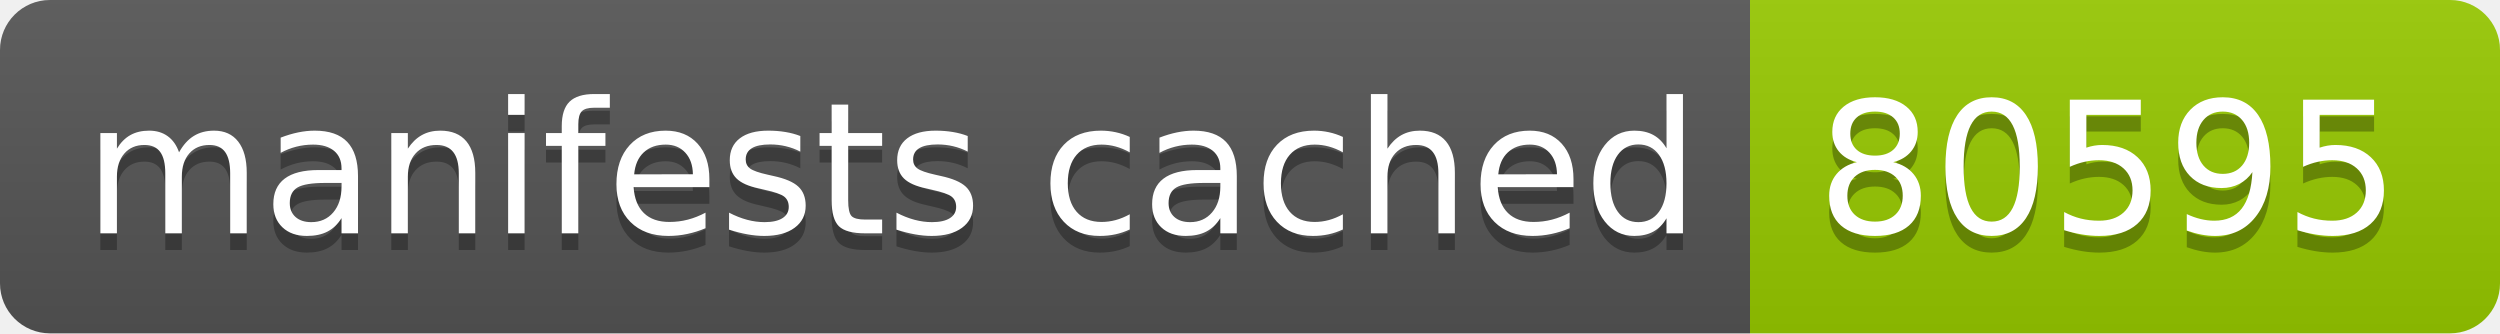
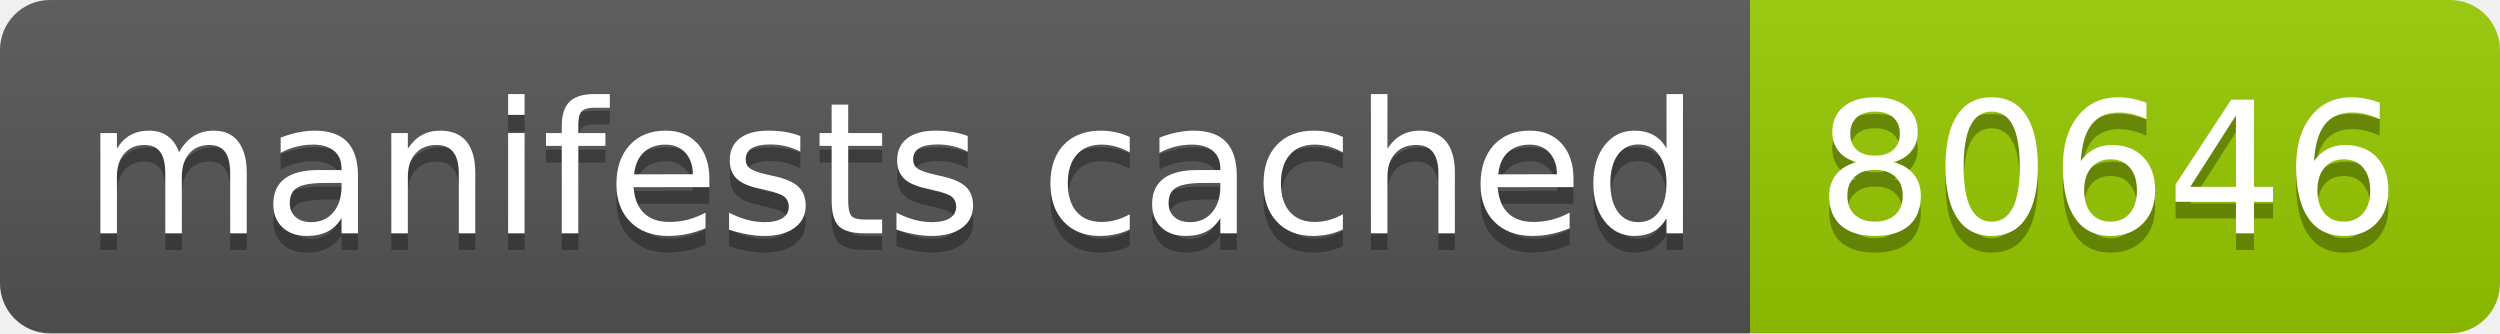
- <svg xmlns="http://www.w3.org/2000/svg" width="150" height="20" role="img" aria-label="manifests cached: 80595">
+ <svg xmlns="http://www.w3.org/2000/svg" width="150" height="20" role="img" aria-label="manifests cached: 80646">
  <linearGradient id="s" x2="0" y2="100%">
    <stop offset="0" stop-color="#bbb" stop-opacity=".1" />
    <stop offset="1" stop-opacity=".1" />
  </linearGradient>
  <clipPath id="r">
    <rect width="150" height="20" rx="3" fill="#fff" />
  </clipPath>
  <g clip-path="url(#r)">
    <rect width="105" height="20" fill="#555" />
    <rect x="105" width="45" height="20" fill="#97ca00" />
    <rect width="150" height="20" fill="url(#s)" />
  </g>
  <g fill="#fff" text-anchor="middle" font-family="Verdana,Geneva,DejaVu Sans,sans-serif" text-rendering="geometricPrecision" font-size="110">
    <text aria-hidden="true" x="535" y="150" fill="#010101" fill-opacity=".3" transform="scale(.1)" textLength="950">manifests cached</text>
    <text x="535" y="140" transform="scale(.1)" fill="#fff" textLength="950">manifests cached</text>
-     <text aria-hidden="true" x="1265" y="150" fill="#010101" fill-opacity=".3" transform="scale(.1)" textLength="350">80595</text>
-     <text x="1265" y="140" transform="scale(.1)" fill="#fff" textLength="350">80595</text>
+     <text aria-hidden="true" x="1265" y="150" fill="#010101" fill-opacity=".3" transform="scale(.1)" textLength="350">80646</text>
+     <text x="1265" y="140" transform="scale(.1)" fill="#fff" textLength="350">80646</text>
  </g>
</svg>
